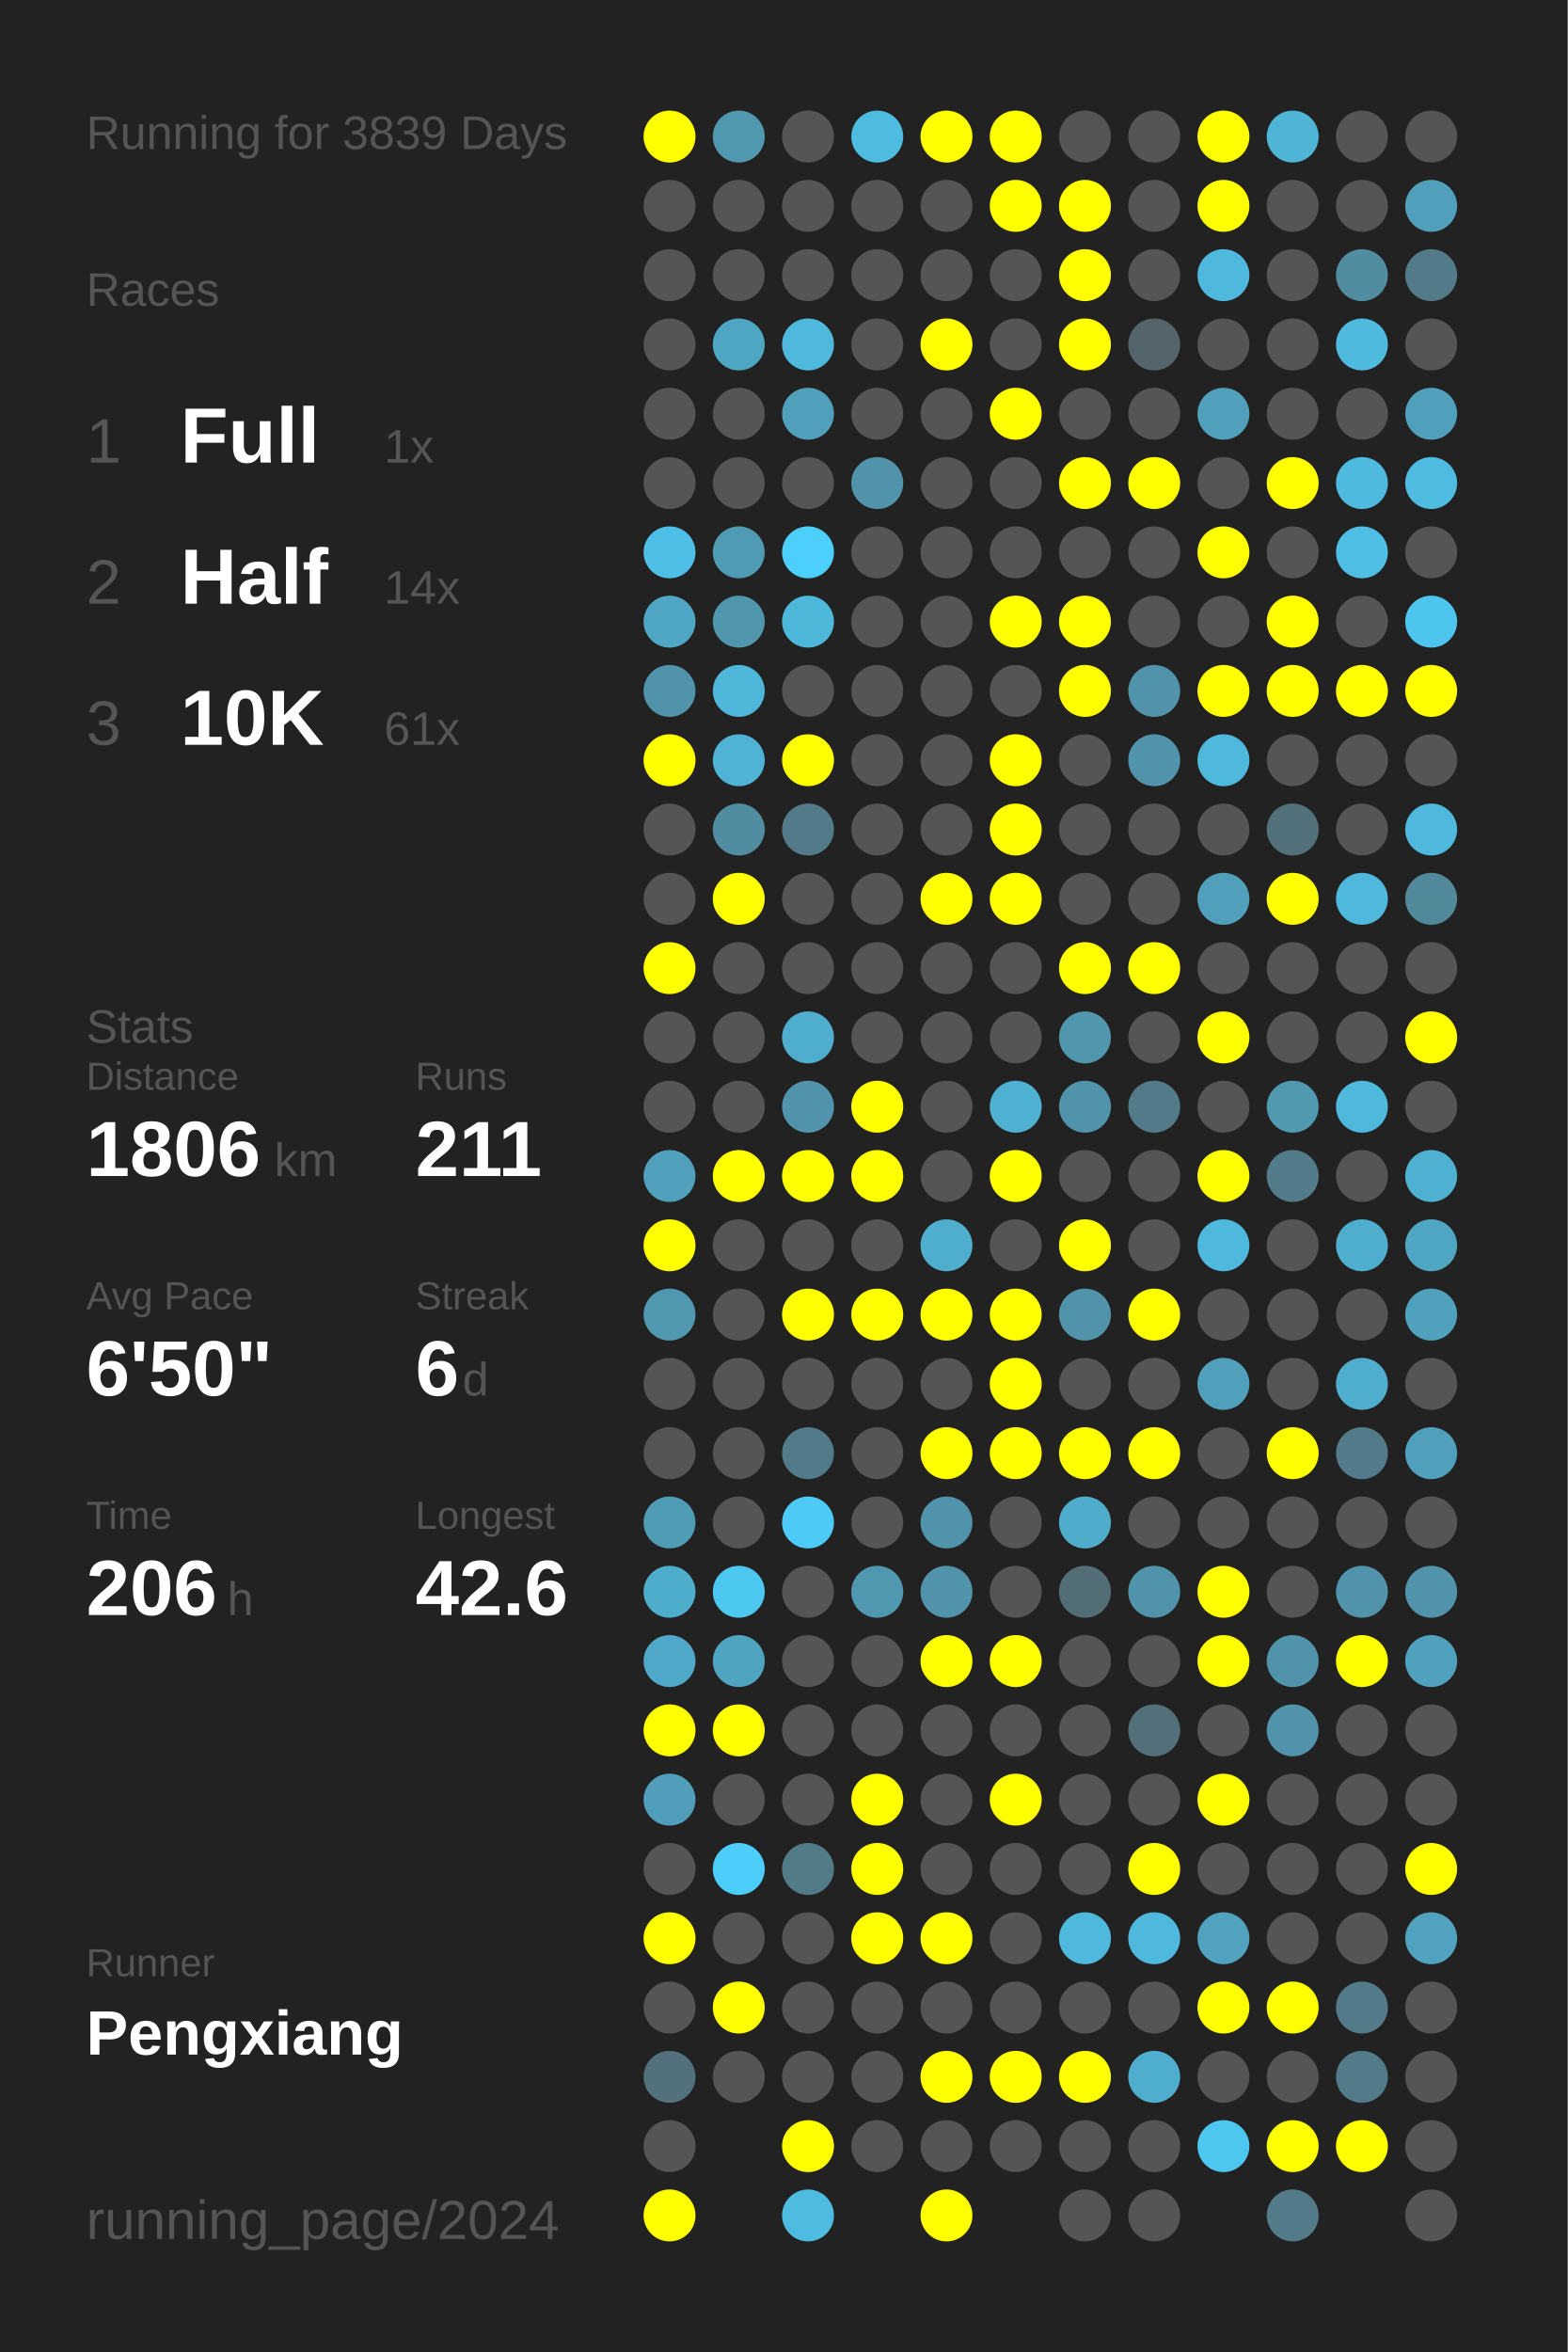
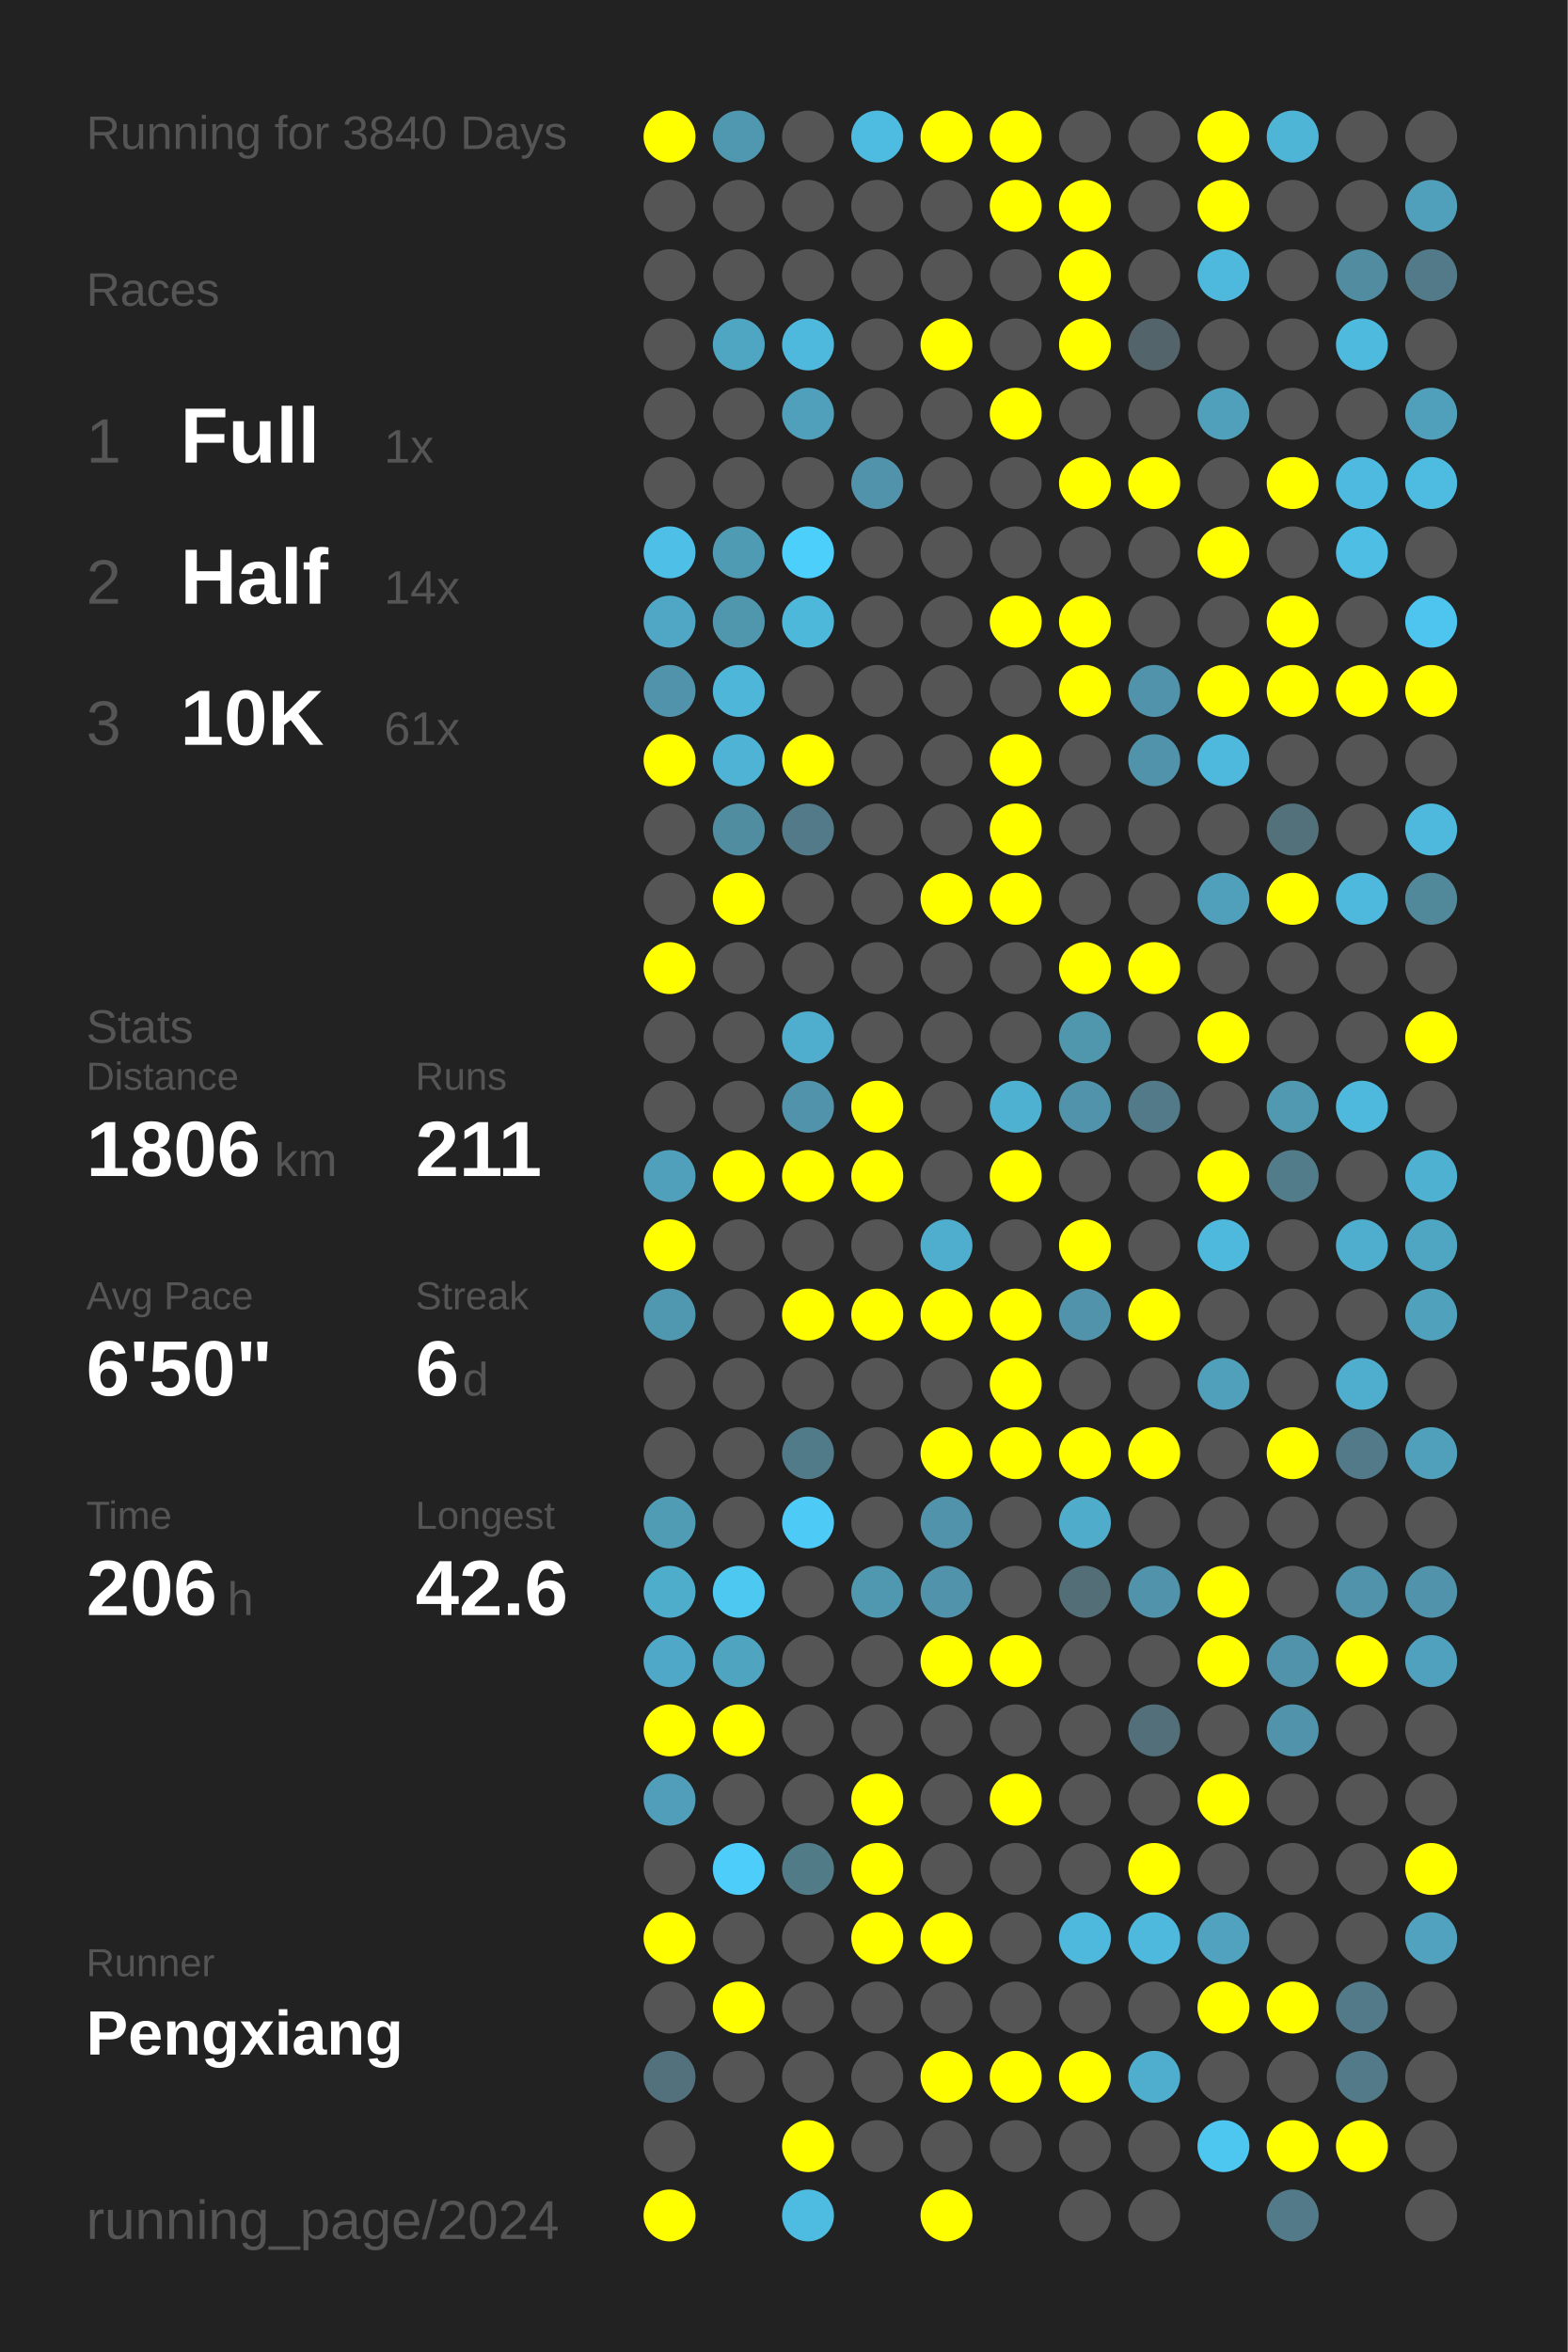
<svg xmlns="http://www.w3.org/2000/svg" baseProfile="full" height="300mm" version="1.1" viewBox="0,0,200,300" width="200mm">
  <defs />
  <rect fill="#222222" height="300" width="200" x="0" y="0" />
-   <text fill="#555555" style="font-size:6px; font-family:Arial;" x="11" y="19">Running for 3839 Days</text>
+   <text fill="#555555" style="font-size:6px; font-family:Arial;" x="11" y="19">Running for 3840 Days</text>
  <text fill="#555555" style="font-size:6px; font-family:Arial;" x="11" y="39">Races</text>
  <text fill="#555555" style="font-size:8px; font-family:Arial;" x="11" y="59">1</text>
  <text fill="#FFFFFF" style="font-size:10px; font-family:Arial; font-weight:bold;" x="23" y="59">Full</text>
  <text fill="#555555" style="font-size:6px; font-family:Arial;" x="49" y="59">1x</text>
  <text fill="#555555" style="font-size:8px; font-family:Arial;" x="11" y="77">2</text>
  <text fill="#FFFFFF" style="font-size:10px; font-family:Arial; font-weight:bold;" x="23" y="77">Half</text>
  <text fill="#555555" style="font-size:6px; font-family:Arial;" x="49" y="77">14x</text>
  <text fill="#555555" style="font-size:8px; font-family:Arial;" x="11" y="95">3</text>
  <text fill="#FFFFFF" style="font-size:10px; font-family:Arial; font-weight:bold;" x="23" y="95">10K</text>
  <text fill="#555555" style="font-size:6px; font-family:Arial;" x="49" y="95">61x</text>
  <text fill="#555555" style="font-size:6px; font-family:Arial;" x="11" y="133">Stats</text>
  <text fill="#555555" style="font-size:5px; font-family:Arial;" x="11" y="139">Distance</text>
  <text fill="#FFFFFF" style="font-size:10px; font-family:Arial; font-weight:bold;" x="11" y="150">1806</text>
  <text fill="#555555" style="font-size:6px; font-family:Arial;" x="35" y="150">km</text>
  <text fill="#555555" style="font-size:5px; font-family:Arial;" x="53" y="139">Runs</text>
  <text fill="#FFFFFF" style="font-size:10px; font-family:Arial; font-weight:bold;" x="53" y="150">211</text>
  <text fill="#555555" style="font-size:5px; font-family:Arial;" x="11" y="167">Avg Pace</text>
  <text fill="#FFFFFF" style="font-size:10px; font-family:Arial; font-weight:bold;" x="11" y="178">6'50"</text>
  <text fill="#555555" style="font-size:5px; font-family:Arial;" x="53" y="167">Streak</text>
  <text fill="#FFFFFF" style="font-size:10px; font-family:Arial; font-weight:bold;" x="53" y="178">6</text>
  <text fill="#555555" style="font-size:6px; font-family:Arial;" x="59" y="178">d</text>
  <text fill="#555555" style="font-size:5px; font-family:Arial;" x="11" y="195">Time</text>
  <text fill="#FFFFFF" style="font-size:10px; font-family:Arial; font-weight:bold;" x="11" y="206">206</text>
  <text fill="#555555" style="font-size:6px; font-family:Arial;" x="29" y="206">h</text>
  <text fill="#555555" style="font-size:5px; font-family:Arial;" x="53" y="195">Longest</text>
  <text fill="#FFFFFF" style="font-size:10px; font-family:Arial; font-weight:bold;" x="53" y="206">42.6</text>
  <text fill="#555555" style="font-size:5px; font-family:Arial;" x="11" y="252.065">Runner</text>
  <text fill="#FFFFFF" style="font-size:8px; font-family:Arial; font-weight:bold;" x="11" y="262.065">Pengxiang</text>
  <text fill="#555555" style="font-size:7px; font-family:Arial;" x="11" y="285.581">running_page/2024</text>
  <circle cx="85.417" cy="17.419" fill="#FFFF00" r="3.312" />
  <circle cx="85.417" cy="26.258" fill="#555555" r="3.312" />
  <circle cx="85.417" cy="35.097" fill="#555555" r="3.312" />
  <circle cx="85.417" cy="43.935" fill="#555555" r="3.312" />
  <circle cx="85.417" cy="52.774" fill="#555555" r="3.312" />
  <circle cx="85.417" cy="61.613" fill="#555555" r="3.312" />
  <circle cx="85.417" cy="70.452" fill="#4ebfe6" r="3.312" />
  <circle cx="85.417" cy="79.29" fill="#4fa7c5" r="3.312" />
  <circle cx="85.417" cy="88.129" fill="#5093aa" r="3.312" />
  <circle cx="85.417" cy="96.968" fill="#FFFF00" r="3.312" />
  <circle cx="85.417" cy="105.806" fill="#555555" r="3.312" />
  <circle cx="85.417" cy="114.645" fill="#555555" r="3.312" />
  <circle cx="85.417" cy="123.484" fill="#FFFF00" r="3.312" />
  <circle cx="85.417" cy="132.323" fill="#555555" r="3.312" />
  <circle cx="85.417" cy="141.161" fill="#555555" r="3.312" />
  <circle cx="85.417" cy="150" fill="#50a0bb" r="3.312" />
  <circle cx="85.417" cy="158.839" fill="#FFFF00" r="3.312" />
  <circle cx="85.417" cy="167.677" fill="#5098b0" r="3.312" />
  <circle cx="85.417" cy="176.516" fill="#555555" r="3.312" />
  <circle cx="85.417" cy="185.355" fill="#555555" r="3.312" />
  <circle cx="85.417" cy="194.194" fill="#509cb5" r="3.312" />
  <circle cx="85.417" cy="203.032" fill="#4fadcc" r="3.312" />
  <circle cx="85.417" cy="211.871" fill="#4fa8c7" r="3.312" />
  <circle cx="85.417" cy="220.71" fill="#FFFF00" r="3.312" />
  <circle cx="85.417" cy="229.548" fill="#509eb9" r="3.312" />
  <circle cx="85.417" cy="238.387" fill="#555555" r="3.312" />
  <circle cx="85.417" cy="247.226" fill="#FFFF00" r="3.312" />
  <circle cx="85.417" cy="256.065" fill="#555555" r="3.312" />
  <circle cx="85.417" cy="264.903" fill="#53717c" r="3.312" />
  <circle cx="85.417" cy="273.742" fill="#555555" r="3.312" />
  <circle cx="85.417" cy="282.581" fill="#FFFF00" r="3.312" />
  <circle cx="94.25" cy="17.419" fill="#5098b0" r="3.312" />
  <circle cx="94.25" cy="26.258" fill="#555555" r="3.312" />
  <circle cx="94.25" cy="35.097" fill="#555555" r="3.312" />
  <circle cx="94.25" cy="43.935" fill="#4fa6c3" r="3.312" />
  <circle cx="94.25" cy="52.774" fill="#555555" r="3.312" />
  <circle cx="94.25" cy="61.613" fill="#555555" r="3.312" />
  <circle cx="94.25" cy="70.452" fill="#509bb4" r="3.312" />
  <circle cx="94.25" cy="79.29" fill="#5096ad" r="3.312" />
  <circle cx="94.25" cy="88.129" fill="#4eb6d9" r="3.312" />
  <circle cx="94.25" cy="96.968" fill="#4eb3d5" r="3.312" />
  <circle cx="94.25" cy="105.806" fill="#518da1" r="3.312" />
  <circle cx="94.25" cy="114.645" fill="#FFFF00" r="3.312" />
  <circle cx="94.25" cy="123.484" fill="#555555" r="3.312" />
  <circle cx="94.25" cy="132.323" fill="#555555" r="3.312" />
  <circle cx="94.25" cy="141.161" fill="#555555" r="3.312" />
  <circle cx="94.25" cy="150" fill="#FFFF00" r="3.312" />
  <circle cx="94.25" cy="158.839" fill="#555555" r="3.312" />
  <circle cx="94.25" cy="167.677" fill="#555555" r="3.312" />
  <circle cx="94.25" cy="176.516" fill="#555555" r="3.312" />
  <circle cx="94.25" cy="185.355" fill="#555555" r="3.312" />
  <circle cx="94.25" cy="194.194" fill="#555555" r="3.312" />
  <circle cx="94.25" cy="203.032" fill="#4dc8f1" r="3.312" />
  <circle cx="94.25" cy="211.871" fill="#4fa4c0" r="3.312" />
  <circle cx="94.25" cy="220.71" fill="#FFFF00" r="3.312" />
  <circle cx="94.25" cy="229.548" fill="#555555" r="3.312" />
  <circle cx="94.25" cy="238.387" fill="#4dcefa" r="3.312" />
  <circle cx="94.25" cy="247.226" fill="#555555" r="3.312" />
  <circle cx="94.25" cy="256.065" fill="#FFFF00" r="3.312" />
  <circle cx="94.25" cy="264.903" fill="#555555" r="3.312" />
  <circle cx="103.083" cy="17.419" fill="#555555" r="3.312" />
  <circle cx="103.083" cy="26.258" fill="#555555" r="3.312" />
  <circle cx="103.083" cy="35.097" fill="#555555" r="3.312" />
  <circle cx="103.083" cy="43.935" fill="#4eb9dd" r="3.312" />
  <circle cx="103.083" cy="52.774" fill="#50a0bb" r="3.312" />
  <circle cx="103.083" cy="61.613" fill="#555555" r="3.312" />
  <circle cx="103.083" cy="70.452" fill="#4dcffc" r="3.312" />
  <circle cx="103.083" cy="79.29" fill="#4eb8db" r="3.312" />
  <circle cx="103.083" cy="88.129" fill="#555555" r="3.312" />
  <circle cx="103.083" cy="96.968" fill="#FFFF00" r="3.312" />
  <circle cx="103.083" cy="105.806" fill="#527a88" r="3.312" />
  <circle cx="103.083" cy="114.645" fill="#555555" r="3.312" />
  <circle cx="103.083" cy="123.484" fill="#555555" r="3.312" />
  <circle cx="103.083" cy="132.323" fill="#4fadcd" r="3.312" />
  <circle cx="103.083" cy="141.161" fill="#5093aa" r="3.312" />
  <circle cx="103.083" cy="150" fill="#FFFF00" r="3.312" />
  <circle cx="103.083" cy="158.839" fill="#555555" r="3.312" />
  <circle cx="103.083" cy="167.677" fill="#FFFF00" r="3.312" />
  <circle cx="103.083" cy="176.516" fill="#555555" r="3.312" />
  <circle cx="103.083" cy="185.355" fill="#527b89" r="3.312" />
  <circle cx="103.083" cy="194.194" fill="#4dcbf6" r="3.312" />
  <circle cx="103.083" cy="203.032" fill="#555555" r="3.312" />
  <circle cx="103.083" cy="211.871" fill="#555555" r="3.312" />
  <circle cx="103.083" cy="220.71" fill="#555555" r="3.312" />
  <circle cx="103.083" cy="229.548" fill="#555555" r="3.312" />
  <circle cx="103.083" cy="238.387" fill="#527b88" r="3.312" />
  <circle cx="103.083" cy="247.226" fill="#555555" r="3.312" />
  <circle cx="103.083" cy="256.065" fill="#555555" r="3.312" />
  <circle cx="103.083" cy="264.903" fill="#555555" r="3.312" />
  <circle cx="103.083" cy="273.742" fill="#FFFF00" r="3.312" />
  <circle cx="103.083" cy="282.581" fill="#4ebbe0" r="3.312" />
  <circle cx="111.917" cy="17.419" fill="#4ebce1" r="3.312" />
  <circle cx="111.917" cy="26.258" fill="#555555" r="3.312" />
  <circle cx="111.917" cy="35.097" fill="#555555" r="3.312" />
  <circle cx="111.917" cy="43.935" fill="#555555" r="3.312" />
  <circle cx="111.917" cy="52.774" fill="#555555" r="3.312" />
  <circle cx="111.917" cy="61.613" fill="#5193aa" r="3.312" />
  <circle cx="111.917" cy="70.452" fill="#555555" r="3.312" />
  <circle cx="111.917" cy="79.29" fill="#555555" r="3.312" />
  <circle cx="111.917" cy="88.129" fill="#555555" r="3.312" />
  <circle cx="111.917" cy="96.968" fill="#555555" r="3.312" />
  <circle cx="111.917" cy="105.806" fill="#555555" r="3.312" />
  <circle cx="111.917" cy="114.645" fill="#555555" r="3.312" />
  <circle cx="111.917" cy="123.484" fill="#555555" r="3.312" />
  <circle cx="111.917" cy="132.323" fill="#555555" r="3.312" />
  <circle cx="111.917" cy="141.161" fill="#FFFF00" r="3.312" />
  <circle cx="111.917" cy="150" fill="#FFFF00" r="3.312" />
  <circle cx="111.917" cy="158.839" fill="#555555" r="3.312" />
  <circle cx="111.917" cy="167.677" fill="#FFFF00" r="3.312" />
  <circle cx="111.917" cy="176.516" fill="#555555" r="3.312" />
  <circle cx="111.917" cy="185.355" fill="#555555" r="3.312" />
  <circle cx="111.917" cy="194.194" fill="#555555" r="3.312" />
  <circle cx="111.917" cy="203.032" fill="#5098b0" r="3.312" />
  <circle cx="111.917" cy="211.871" fill="#555555" r="3.312" />
  <circle cx="111.917" cy="220.71" fill="#555555" r="3.312" />
  <circle cx="111.917" cy="229.548" fill="#FFFF00" r="3.312" />
  <circle cx="111.917" cy="238.387" fill="#FFFF00" r="3.312" />
  <circle cx="111.917" cy="247.226" fill="#FFFF00" r="3.312" />
  <circle cx="111.917" cy="256.065" fill="#555555" r="3.312" />
  <circle cx="111.917" cy="264.903" fill="#555555" r="3.312" />
  <circle cx="111.917" cy="273.742" fill="#555555" r="3.312" />
  <circle cx="120.75" cy="17.419" fill="#FFFF00" r="3.312" />
  <circle cx="120.75" cy="26.258" fill="#555555" r="3.312" />
  <circle cx="120.75" cy="35.097" fill="#555555" r="3.312" />
  <circle cx="120.75" cy="43.935" fill="#FFFF00" r="3.312" />
  <circle cx="120.75" cy="52.774" fill="#555555" r="3.312" />
  <circle cx="120.75" cy="61.613" fill="#555555" r="3.312" />
  <circle cx="120.75" cy="70.452" fill="#555555" r="3.312" />
  <circle cx="120.75" cy="79.29" fill="#555555" r="3.312" />
  <circle cx="120.75" cy="88.129" fill="#555555" r="3.312" />
  <circle cx="120.75" cy="96.968" fill="#555555" r="3.312" />
  <circle cx="120.75" cy="105.806" fill="#555555" r="3.312" />
  <circle cx="120.75" cy="114.645" fill="#FFFF00" r="3.312" />
  <circle cx="120.75" cy="123.484" fill="#555555" r="3.312" />
  <circle cx="120.75" cy="132.323" fill="#555555" r="3.312" />
  <circle cx="120.75" cy="141.161" fill="#555555" r="3.312" />
  <circle cx="120.75" cy="150" fill="#555555" r="3.312" />
  <circle cx="120.75" cy="158.839" fill="#4fadcd" r="3.312" />
  <circle cx="120.75" cy="167.677" fill="#FFFF00" r="3.312" />
  <circle cx="120.75" cy="176.516" fill="#555555" r="3.312" />
  <circle cx="120.75" cy="185.355" fill="#FFFF00" r="3.312" />
  <circle cx="120.75" cy="194.194" fill="#5093aa" r="3.312" />
  <circle cx="120.75" cy="203.032" fill="#5093aa" r="3.312" />
  <circle cx="120.75" cy="211.871" fill="#FFFF00" r="3.312" />
  <circle cx="120.75" cy="220.71" fill="#555555" r="3.312" />
  <circle cx="120.75" cy="229.548" fill="#555555" r="3.312" />
  <circle cx="120.75" cy="238.387" fill="#555555" r="3.312" />
  <circle cx="120.75" cy="247.226" fill="#FFFF00" r="3.312" />
  <circle cx="120.75" cy="256.065" fill="#555555" r="3.312" />
  <circle cx="120.75" cy="264.903" fill="#FFFF00" r="3.312" />
  <circle cx="120.75" cy="273.742" fill="#555555" r="3.312" />
  <circle cx="120.75" cy="282.581" fill="#FFFF00" r="3.312" />
  <circle cx="129.583" cy="17.419" fill="#FFFF00" r="3.312" />
  <circle cx="129.583" cy="26.258" fill="#FFFF00" r="3.312" />
  <circle cx="129.583" cy="35.097" fill="#555555" r="3.312" />
  <circle cx="129.583" cy="43.935" fill="#555555" r="3.312" />
  <circle cx="129.583" cy="52.774" fill="#FFFF00" r="3.312" />
  <circle cx="129.583" cy="61.613" fill="#555555" r="3.312" />
  <circle cx="129.583" cy="70.452" fill="#555555" r="3.312" />
  <circle cx="129.583" cy="79.29" fill="#FFFF00" r="3.312" />
  <circle cx="129.583" cy="88.129" fill="#555555" r="3.312" />
  <circle cx="129.583" cy="96.968" fill="#FFFF00" r="3.312" />
  <circle cx="129.583" cy="105.806" fill="#FFFF00" r="3.312" />
  <circle cx="129.583" cy="114.645" fill="#FFFF00" r="3.312" />
  <circle cx="129.583" cy="123.484" fill="#555555" r="3.312" />
  <circle cx="129.583" cy="132.323" fill="#555555" r="3.312" />
  <circle cx="129.583" cy="141.161" fill="#4fb1d2" r="3.312" />
  <circle cx="129.583" cy="150" fill="#FFFF00" r="3.312" />
  <circle cx="129.583" cy="158.839" fill="#555555" r="3.312" />
  <circle cx="129.583" cy="167.677" fill="#FFFF00" r="3.312" />
  <circle cx="129.583" cy="176.516" fill="#FFFF00" r="3.312" />
  <circle cx="129.583" cy="185.355" fill="#FFFF00" r="3.312" />
  <circle cx="129.583" cy="194.194" fill="#555555" r="3.312" />
  <circle cx="129.583" cy="203.032" fill="#555555" r="3.312" />
  <circle cx="129.583" cy="211.871" fill="#FFFF00" r="3.312" />
  <circle cx="129.583" cy="220.71" fill="#555555" r="3.312" />
  <circle cx="129.583" cy="229.548" fill="#FFFF00" r="3.312" />
  <circle cx="129.583" cy="238.387" fill="#555555" r="3.312" />
  <circle cx="129.583" cy="247.226" fill="#555555" r="3.312" />
  <circle cx="129.583" cy="256.065" fill="#555555" r="3.312" />
  <circle cx="129.583" cy="264.903" fill="#FFFF00" r="3.312" />
  <circle cx="129.583" cy="273.742" fill="#555555" r="3.312" />
  <circle cx="138.417" cy="17.419" fill="#555555" r="3.312" />
  <circle cx="138.417" cy="26.258" fill="#FFFF00" r="3.312" />
  <circle cx="138.417" cy="35.097" fill="#FFFF00" r="3.312" />
  <circle cx="138.417" cy="43.935" fill="#FFFF00" r="3.312" />
  <circle cx="138.417" cy="52.774" fill="#555555" r="3.312" />
  <circle cx="138.417" cy="61.613" fill="#FFFF00" r="3.312" />
  <circle cx="138.417" cy="70.452" fill="#555555" r="3.312" />
  <circle cx="138.417" cy="79.29" fill="#FFFF00" r="3.312" />
  <circle cx="138.417" cy="88.129" fill="#FFFF00" r="3.312" />
  <circle cx="138.417" cy="96.968" fill="#555555" r="3.312" />
  <circle cx="138.417" cy="105.806" fill="#555555" r="3.312" />
  <circle cx="138.417" cy="114.645" fill="#555555" r="3.312" />
  <circle cx="138.417" cy="123.484" fill="#FFFF00" r="3.312" />
  <circle cx="138.417" cy="132.323" fill="#5096ad" r="3.312" />
  <circle cx="138.417" cy="141.161" fill="#5093aa" r="3.312" />
  <circle cx="138.417" cy="150" fill="#555555" r="3.312" />
  <circle cx="138.417" cy="158.839" fill="#FFFF00" r="3.312" />
  <circle cx="138.417" cy="167.677" fill="#5193aa" r="3.312" />
  <circle cx="138.417" cy="176.516" fill="#555555" r="3.312" />
  <circle cx="138.417" cy="185.355" fill="#FFFF00" r="3.312" />
  <circle cx="138.417" cy="194.194" fill="#4faccb" r="3.312" />
  <circle cx="138.417" cy="203.032" fill="#536e77" r="3.312" />
  <circle cx="138.417" cy="211.871" fill="#555555" r="3.312" />
  <circle cx="138.417" cy="220.71" fill="#555555" r="3.312" />
  <circle cx="138.417" cy="229.548" fill="#555555" r="3.312" />
  <circle cx="138.417" cy="238.387" fill="#555555" r="3.312" />
  <circle cx="138.417" cy="247.226" fill="#4eb9dd" r="3.312" />
  <circle cx="138.417" cy="256.065" fill="#555555" r="3.312" />
  <circle cx="138.417" cy="264.903" fill="#FFFF00" r="3.312" />
  <circle cx="138.417" cy="273.742" fill="#555555" r="3.312" />
  <circle cx="138.417" cy="282.581" fill="#555555" r="3.312" />
  <circle cx="147.25" cy="17.419" fill="#555555" r="3.312" />
  <circle cx="147.25" cy="26.258" fill="#555555" r="3.312" />
  <circle cx="147.25" cy="35.097" fill="#555555" r="3.312" />
  <circle cx="147.25" cy="43.935" fill="#53656b" r="3.312" />
  <circle cx="147.25" cy="52.774" fill="#555555" r="3.312" />
  <circle cx="147.25" cy="61.613" fill="#FFFF00" r="3.312" />
  <circle cx="147.25" cy="70.452" fill="#555555" r="3.312" />
  <circle cx="147.25" cy="79.29" fill="#555555" r="3.312" />
  <circle cx="147.25" cy="88.129" fill="#5093aa" r="3.312" />
  <circle cx="147.25" cy="96.968" fill="#5193aa" r="3.312" />
  <circle cx="147.25" cy="105.806" fill="#555555" r="3.312" />
  <circle cx="147.25" cy="114.645" fill="#555555" r="3.312" />
  <circle cx="147.25" cy="123.484" fill="#FFFF00" r="3.312" />
  <circle cx="147.25" cy="132.323" fill="#555555" r="3.312" />
  <circle cx="147.25" cy="141.161" fill="#527a88" r="3.312" />
  <circle cx="147.25" cy="150" fill="#555555" r="3.312" />
  <circle cx="147.25" cy="158.839" fill="#555555" r="3.312" />
  <circle cx="147.25" cy="167.677" fill="#FFFF00" r="3.312" />
  <circle cx="147.25" cy="176.516" fill="#555555" r="3.312" />
  <circle cx="147.25" cy="185.355" fill="#FFFF00" r="3.312" />
  <circle cx="147.25" cy="194.194" fill="#555555" r="3.312" />
  <circle cx="147.25" cy="203.032" fill="#5093aa" r="3.312" />
  <circle cx="147.25" cy="211.871" fill="#555555" r="3.312" />
  <circle cx="147.25" cy="220.71" fill="#53707a" r="3.312" />
  <circle cx="147.25" cy="229.548" fill="#555555" r="3.312" />
  <circle cx="147.25" cy="238.387" fill="#FFFF00" r="3.312" />
  <circle cx="147.25" cy="247.226" fill="#4eb9dd" r="3.312" />
  <circle cx="147.25" cy="256.065" fill="#555555" r="3.312" />
  <circle cx="147.25" cy="264.903" fill="#4faece" r="3.312" />
  <circle cx="147.25" cy="273.742" fill="#555555" r="3.312" />
  <circle cx="147.25" cy="282.581" fill="#555555" r="3.312" />
  <circle cx="156.083" cy="17.419" fill="#FFFF00" r="3.312" />
  <circle cx="156.083" cy="26.258" fill="#FFFF00" r="3.312" />
  <circle cx="156.083" cy="35.097" fill="#4eb9dd" r="3.312" />
  <circle cx="156.083" cy="43.935" fill="#555555" r="3.312" />
  <circle cx="156.083" cy="52.774" fill="#50a0bb" r="3.312" />
  <circle cx="156.083" cy="61.613" fill="#555555" r="3.312" />
  <circle cx="156.083" cy="70.452" fill="#FFFF00" r="3.312" />
  <circle cx="156.083" cy="79.29" fill="#555555" r="3.312" />
  <circle cx="156.083" cy="88.129" fill="#FFFF00" r="3.312" />
  <circle cx="156.083" cy="96.968" fill="#4eb9dd" r="3.312" />
  <circle cx="156.083" cy="105.806" fill="#555555" r="3.312" />
  <circle cx="156.083" cy="114.645" fill="#50a0bb" r="3.312" />
  <circle cx="156.083" cy="123.484" fill="#555555" r="3.312" />
  <circle cx="156.083" cy="132.323" fill="#FFFF00" r="3.312" />
  <circle cx="156.083" cy="141.161" fill="#555555" r="3.312" />
  <circle cx="156.083" cy="150" fill="#FFFF00" r="3.312" />
  <circle cx="156.083" cy="158.839" fill="#4eb9dd" r="3.312" />
  <circle cx="156.083" cy="167.677" fill="#555555" r="3.312" />
  <circle cx="156.083" cy="176.516" fill="#50a0bb" r="3.312" />
  <circle cx="156.083" cy="185.355" fill="#555555" r="3.312" />
  <circle cx="156.083" cy="194.194" fill="#555555" r="3.312" />
  <circle cx="156.083" cy="203.032" fill="#FFFF00" r="3.312" />
  <circle cx="156.083" cy="211.871" fill="#FFFF00" r="3.312" />
  <circle cx="156.083" cy="220.71" fill="#555555" r="3.312" />
  <circle cx="156.083" cy="229.548" fill="#FFFF00" r="3.312" />
  <circle cx="156.083" cy="238.387" fill="#555555" r="3.312" />
  <circle cx="156.083" cy="247.226" fill="#50a2be" r="3.312" />
  <circle cx="156.083" cy="256.065" fill="#FFFF00" r="3.312" />
  <circle cx="156.083" cy="264.903" fill="#555555" r="3.312" />
  <circle cx="156.083" cy="273.742" fill="#4dc7f0" r="3.312" />
  <circle cx="164.917" cy="17.419" fill="#4eb5d7" r="3.312" />
  <circle cx="164.917" cy="26.258" fill="#555555" r="3.312" />
  <circle cx="164.917" cy="35.097" fill="#555555" r="3.312" />
  <circle cx="164.917" cy="43.935" fill="#555555" r="3.312" />
  <circle cx="164.917" cy="52.774" fill="#555555" r="3.312" />
  <circle cx="164.917" cy="61.613" fill="#FFFF00" r="3.312" />
  <circle cx="164.917" cy="70.452" fill="#555555" r="3.312" />
  <circle cx="164.917" cy="79.29" fill="#FFFF00" r="3.312" />
  <circle cx="164.917" cy="88.129" fill="#FFFF00" r="3.312" />
  <circle cx="164.917" cy="96.968" fill="#555555" r="3.312" />
  <circle cx="164.917" cy="105.806" fill="#53717b" r="3.312" />
  <circle cx="164.917" cy="114.645" fill="#FFFF00" r="3.312" />
  <circle cx="164.917" cy="123.484" fill="#555555" r="3.312" />
  <circle cx="164.917" cy="132.323" fill="#555555" r="3.312" />
  <circle cx="164.917" cy="141.161" fill="#5099b1" r="3.312" />
  <circle cx="164.917" cy="150" fill="#527c8a" r="3.312" />
  <circle cx="164.917" cy="158.839" fill="#555555" r="3.312" />
  <circle cx="164.917" cy="167.677" fill="#555555" r="3.312" />
  <circle cx="164.917" cy="176.516" fill="#555555" r="3.312" />
  <circle cx="164.917" cy="185.355" fill="#FFFF00" r="3.312" />
  <circle cx="164.917" cy="194.194" fill="#555555" r="3.312" />
  <circle cx="164.917" cy="203.032" fill="#555555" r="3.312" />
  <circle cx="164.917" cy="211.871" fill="#5193aa" r="3.312" />
  <circle cx="164.917" cy="220.71" fill="#5093aa" r="3.312" />
  <circle cx="164.917" cy="229.548" fill="#555555" r="3.312" />
  <circle cx="164.917" cy="238.387" fill="#555555" r="3.312" />
  <circle cx="164.917" cy="247.226" fill="#555555" r="3.312" />
  <circle cx="164.917" cy="256.065" fill="#FFFF00" r="3.312" />
  <circle cx="164.917" cy="264.903" fill="#555555" r="3.312" />
  <circle cx="164.917" cy="273.742" fill="#FFFF00" r="3.312" />
  <circle cx="164.917" cy="282.581" fill="#527a88" r="3.312" />
  <circle cx="173.75" cy="17.419" fill="#555555" r="3.312" />
  <circle cx="173.75" cy="26.258" fill="#555555" r="3.312" />
  <circle cx="173.75" cy="35.097" fill="#518ca0" r="3.312" />
  <circle cx="173.75" cy="43.935" fill="#4ebade" r="3.312" />
  <circle cx="173.75" cy="52.774" fill="#555555" r="3.312" />
  <circle cx="173.75" cy="61.613" fill="#4ebadf" r="3.312" />
  <circle cx="173.75" cy="70.452" fill="#4ebee4" r="3.312" />
  <circle cx="173.75" cy="79.29" fill="#555555" r="3.312" />
  <circle cx="173.75" cy="88.129" fill="#FFFF00" r="3.312" />
  <circle cx="173.75" cy="96.968" fill="#555555" r="3.312" />
  <circle cx="173.75" cy="105.806" fill="#555555" r="3.312" />
  <circle cx="173.75" cy="114.645" fill="#4eb9dd" r="3.312" />
  <circle cx="173.75" cy="123.484" fill="#555555" r="3.312" />
  <circle cx="173.75" cy="132.323" fill="#555555" r="3.312" />
  <circle cx="173.75" cy="141.161" fill="#4eb9dd" r="3.312" />
  <circle cx="173.75" cy="150" fill="#555555" r="3.312" />
  <circle cx="173.75" cy="158.839" fill="#4fadcd" r="3.312" />
  <circle cx="173.75" cy="167.677" fill="#555555" r="3.312" />
  <circle cx="173.75" cy="176.516" fill="#4fadcd" r="3.312" />
  <circle cx="173.75" cy="185.355" fill="#527a88" r="3.312" />
  <circle cx="173.75" cy="194.194" fill="#555555" r="3.312" />
  <circle cx="173.75" cy="203.032" fill="#5093aa" r="3.312" />
  <circle cx="173.75" cy="211.871" fill="#FFFF00" r="3.312" />
  <circle cx="173.75" cy="220.71" fill="#555555" r="3.312" />
  <circle cx="173.75" cy="229.548" fill="#555555" r="3.312" />
  <circle cx="173.75" cy="238.387" fill="#555555" r="3.312" />
  <circle cx="173.75" cy="247.226" fill="#555555" r="3.312" />
  <circle cx="173.75" cy="256.065" fill="#527a88" r="3.312" />
  <circle cx="173.75" cy="264.903" fill="#527a88" r="3.312" />
  <circle cx="173.75" cy="273.742" fill="#FFFF00" r="3.312" />
  <circle cx="182.583" cy="17.419" fill="#555555" r="3.312" />
  <circle cx="182.583" cy="26.258" fill="#50a0bb" r="3.312" />
  <circle cx="182.583" cy="35.097" fill="#527a88" r="3.312" />
  <circle cx="182.583" cy="43.935" fill="#555555" r="3.312" />
  <circle cx="182.583" cy="52.774" fill="#50a0bb" r="3.312" />
  <circle cx="182.583" cy="61.613" fill="#4ebbe0" r="3.312" />
  <circle cx="182.583" cy="70.452" fill="#555555" r="3.312" />
  <circle cx="182.583" cy="79.29" fill="#4dc5ee" r="3.312" />
  <circle cx="182.583" cy="88.129" fill="#FFFF00" r="3.312" />
  <circle cx="182.583" cy="96.968" fill="#555555" r="3.312" />
  <circle cx="182.583" cy="105.806" fill="#4eb9dd" r="3.312" />
  <circle cx="182.583" cy="114.645" fill="#51889a" r="3.312" />
  <circle cx="182.583" cy="123.484" fill="#555555" r="3.312" />
  <circle cx="182.583" cy="132.323" fill="#FFFF00" r="3.312" />
  <circle cx="182.583" cy="141.161" fill="#555555" r="3.312" />
  <circle cx="182.583" cy="150" fill="#4fb1d2" r="3.312" />
  <circle cx="182.583" cy="158.839" fill="#4fa6c3" r="3.312" />
  <circle cx="182.583" cy="167.677" fill="#50a1bc" r="3.312" />
  <circle cx="182.583" cy="176.516" fill="#555555" r="3.312" />
  <circle cx="182.583" cy="185.355" fill="#50a0bc" r="3.312" />
  <circle cx="182.583" cy="194.194" fill="#555555" r="3.312" />
  <circle cx="182.583" cy="203.032" fill="#5193aa" r="3.312" />
  <circle cx="182.583" cy="211.871" fill="#50a1bd" r="3.312" />
  <circle cx="182.583" cy="220.71" fill="#555555" r="3.312" />
  <circle cx="182.583" cy="229.548" fill="#555555" r="3.312" />
  <circle cx="182.583" cy="238.387" fill="#FFFF00" r="3.312" />
  <circle cx="182.583" cy="247.226" fill="#50a2be" r="3.312" />
  <circle cx="182.583" cy="256.065" fill="#555555" r="3.312" />
  <circle cx="182.583" cy="264.903" fill="#555555" r="3.312" />
  <circle cx="182.583" cy="273.742" fill="#555555" r="3.312" />
  <circle cx="182.583" cy="282.581" fill="#555555" r="3.312" />
</svg>
